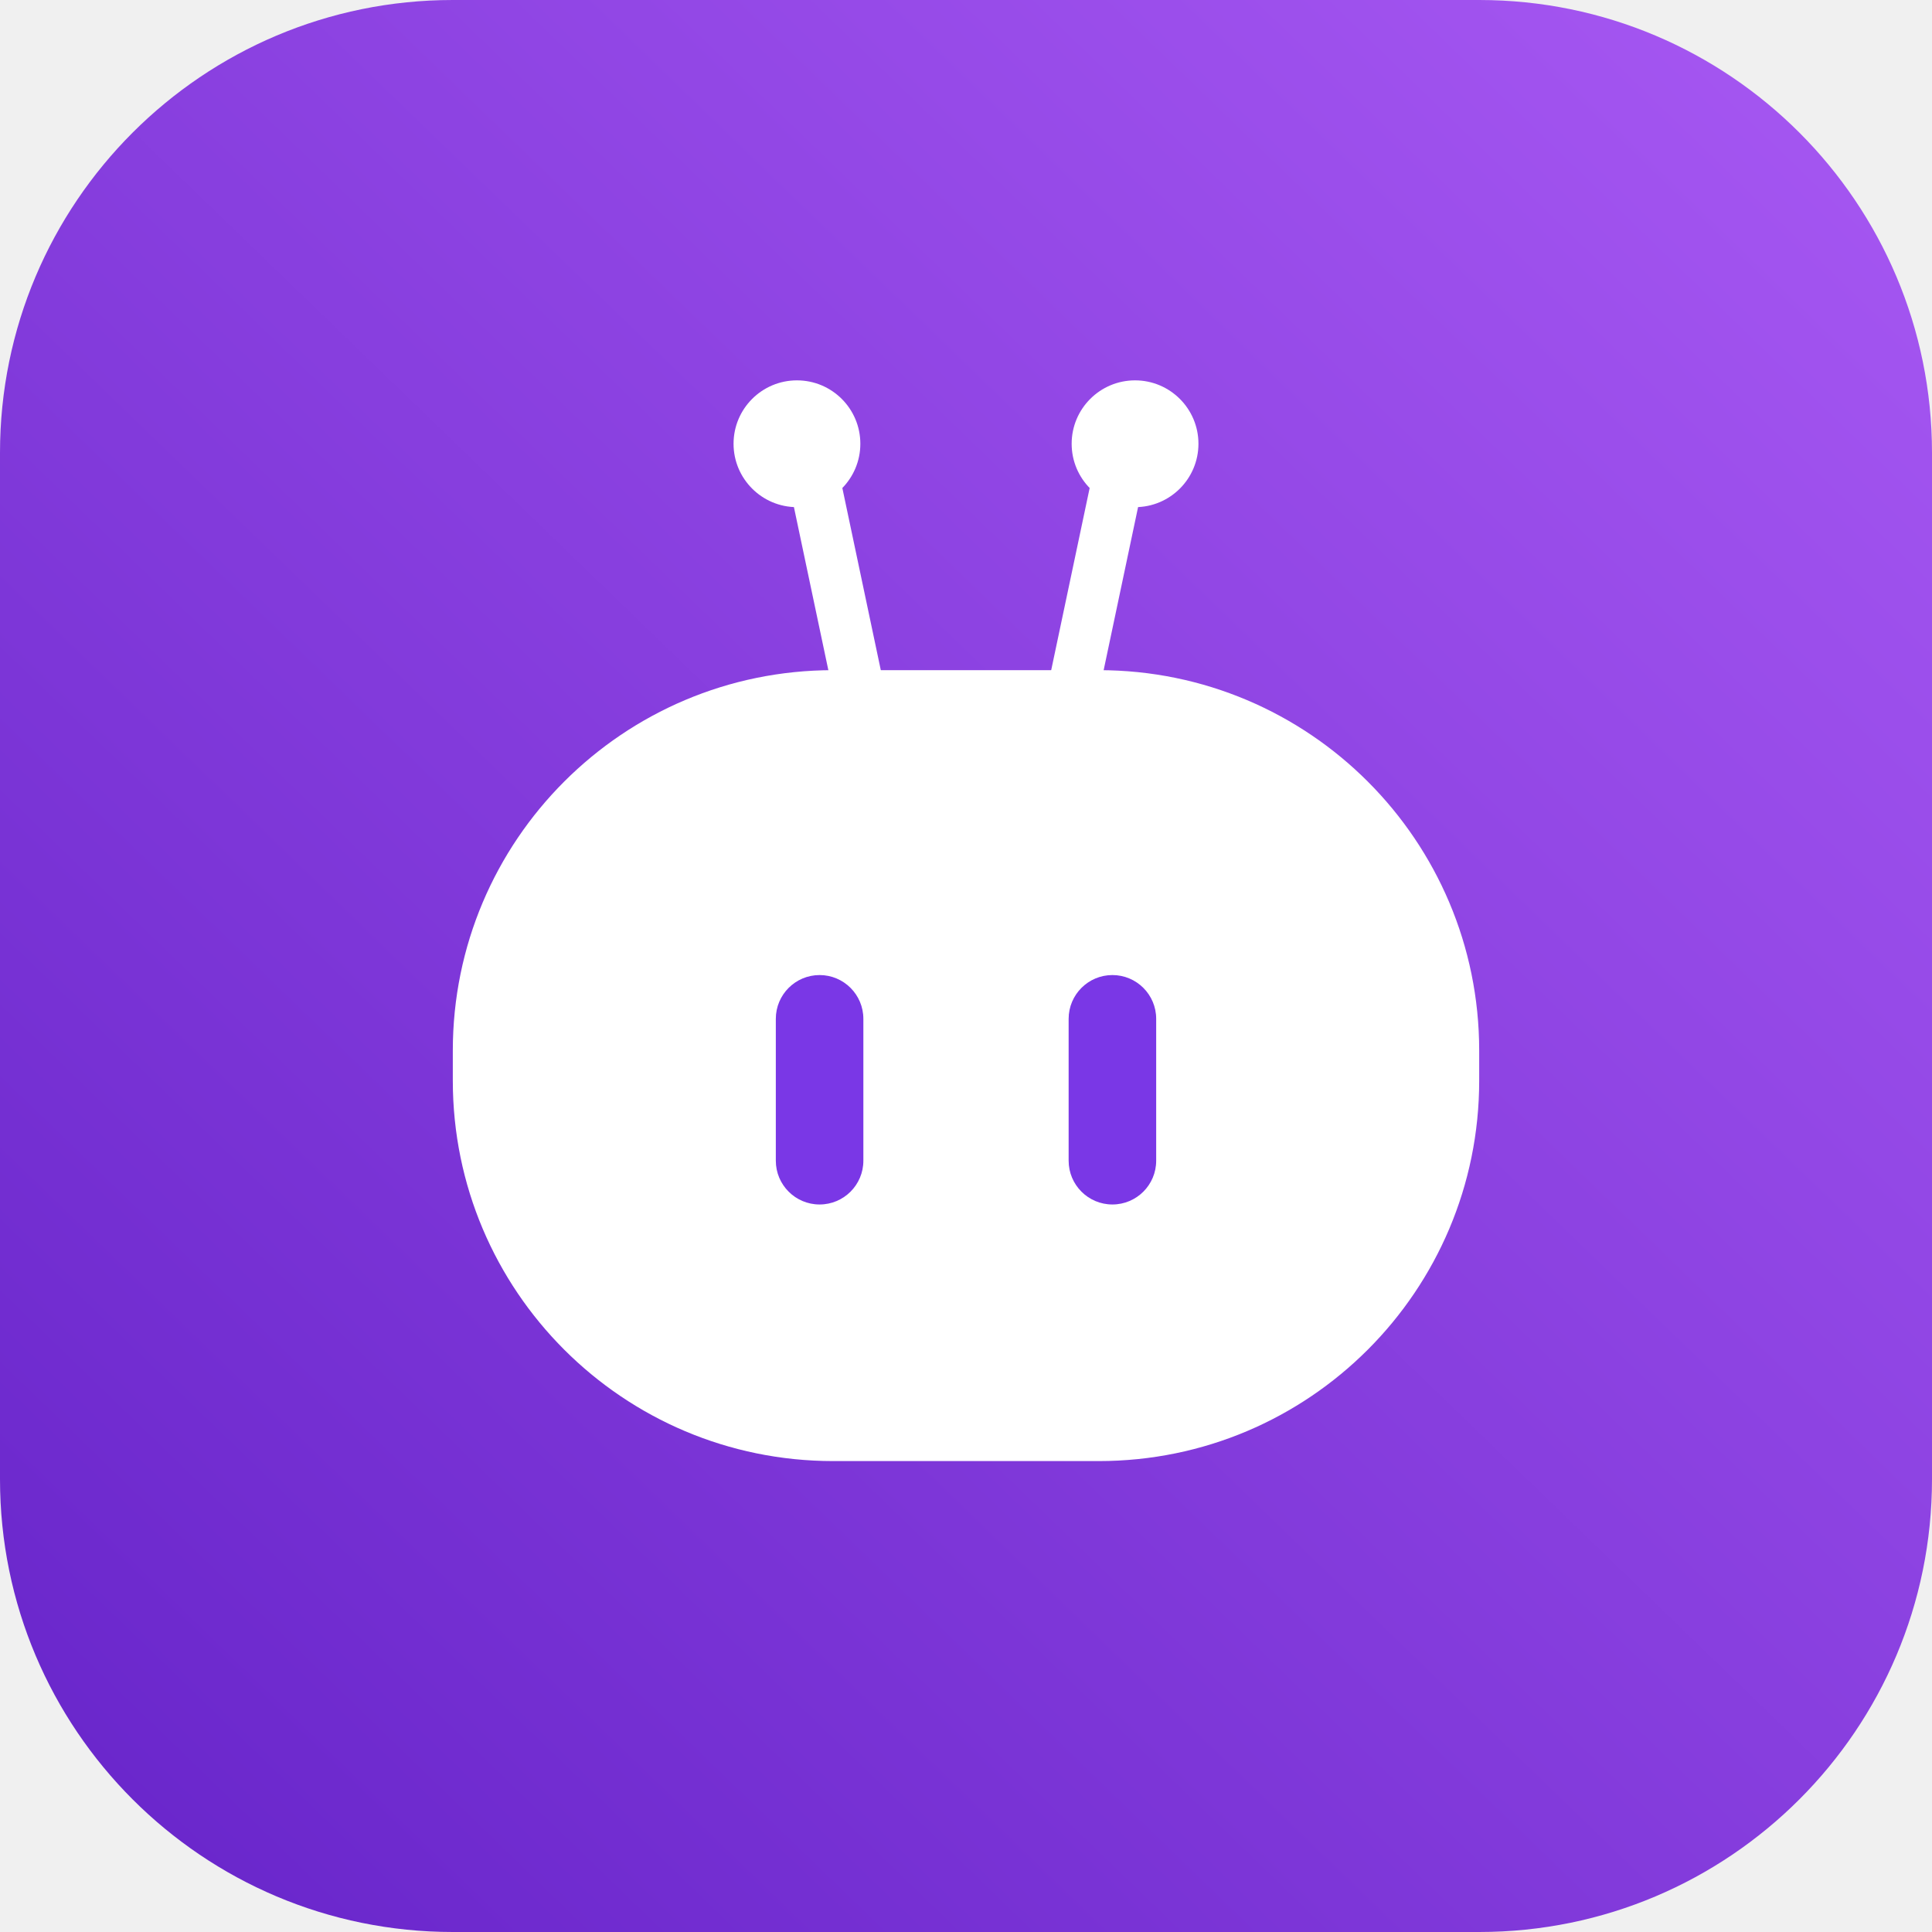
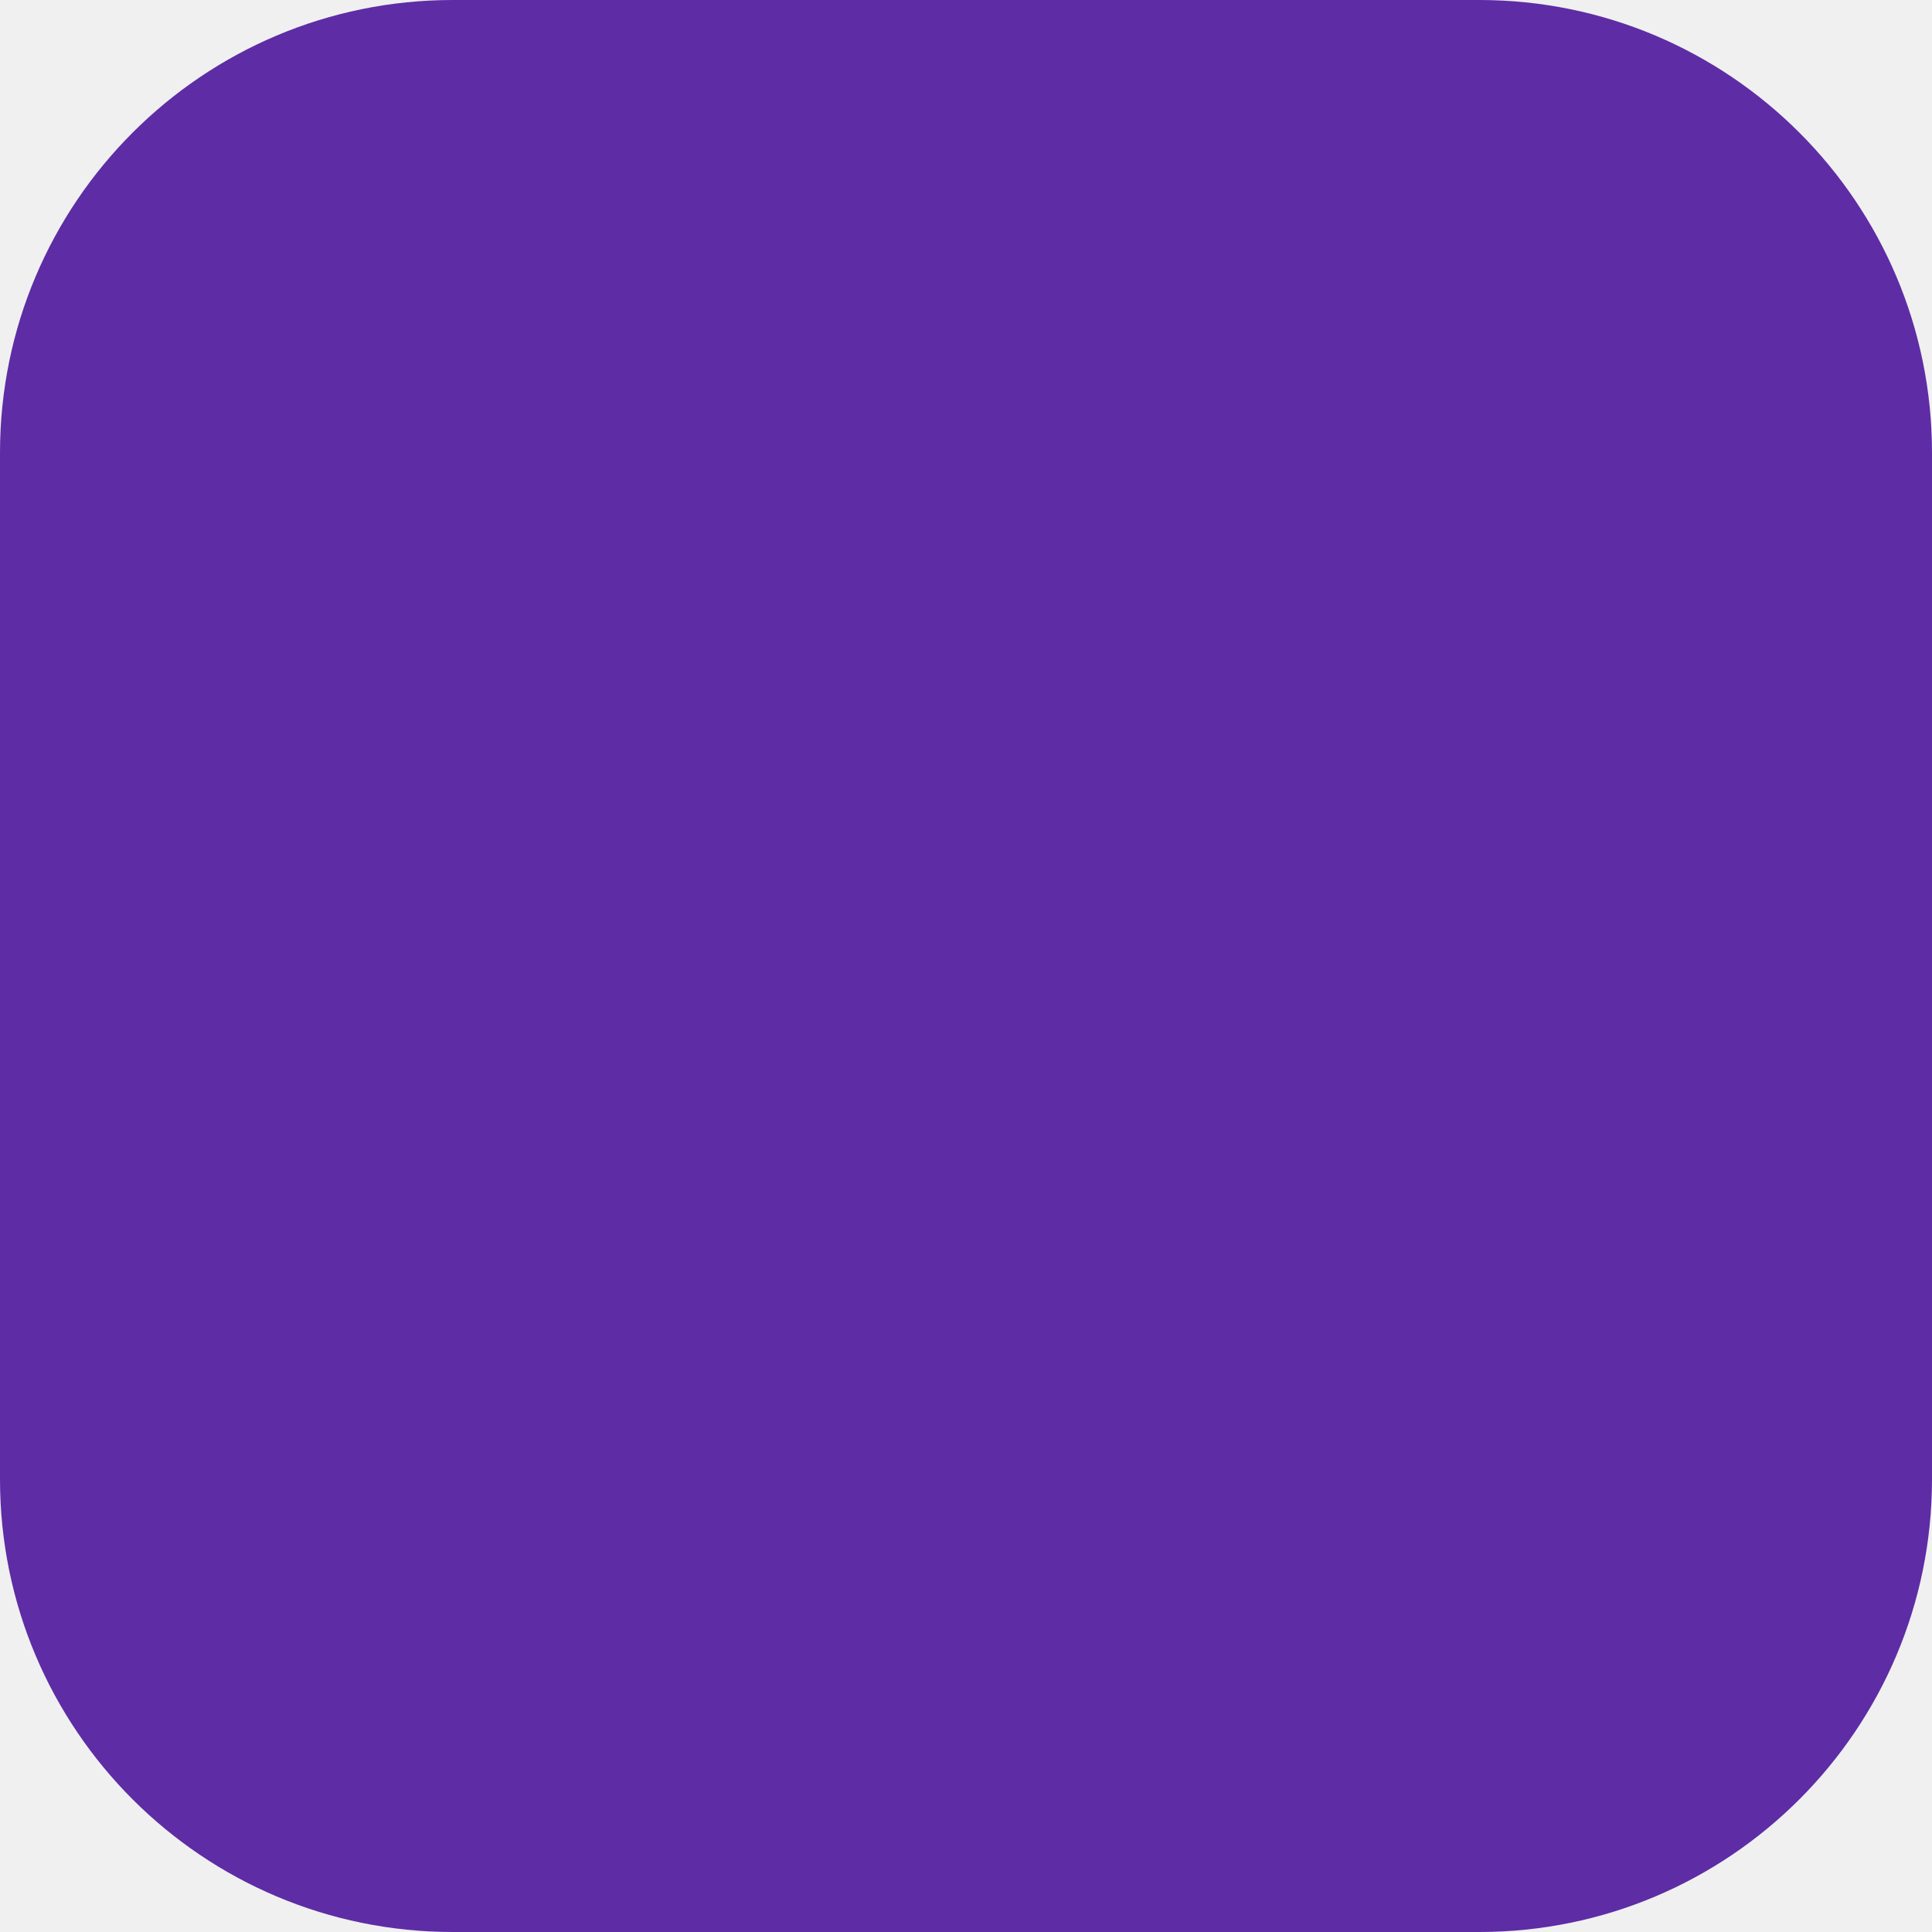
- <svg xmlns="http://www.w3.org/2000/svg" width="640" height="640" viewBox="0 0 640 640" fill="none">
-   <defs>
-     <linearGradient id="robobg" x1="620" y1="20" x2="40" y2="620" gradientUnits="userSpaceOnUse">
-       <stop offset="0" stop-color="#A657F2" />
-       <stop offset="1" stop-color="#6926CB" />
-     </linearGradient>
-   </defs>
-   <rect width="640" height="640" rx="150" fill="url(#robobg)" />
-   <g stroke="#FFFFFF" stroke-width="17" stroke-linecap="round">
-     <line x1="289" y1="250" x2="270" y2="160" />
-     <line x1="351" y1="250" x2="370" y2="160" />
-   </g>
-   <circle cx="264" cy="147" r="21" fill="#FFFFFF" />
-   <circle cx="376" cy="147" r="21" fill="#FFFFFF" />
-   <rect x="150" y="222" width="340" height="262" rx="126" fill="#FFFFFF" />
-   <rect x="257" y="323" width="29" height="76" rx="14.5" fill="#7A37E6" />
-   <rect x="354" y="323" width="29" height="76" rx="14.5" fill="#7A37E6" />
+ <svg xmlns="http://www.w3.org/2000/svg" width="512" height="512" viewBox="0 0 512 512" fill="none">
+   <rect width="512" height="512" rx="120" fill="#5E2CA5" />
</svg>
